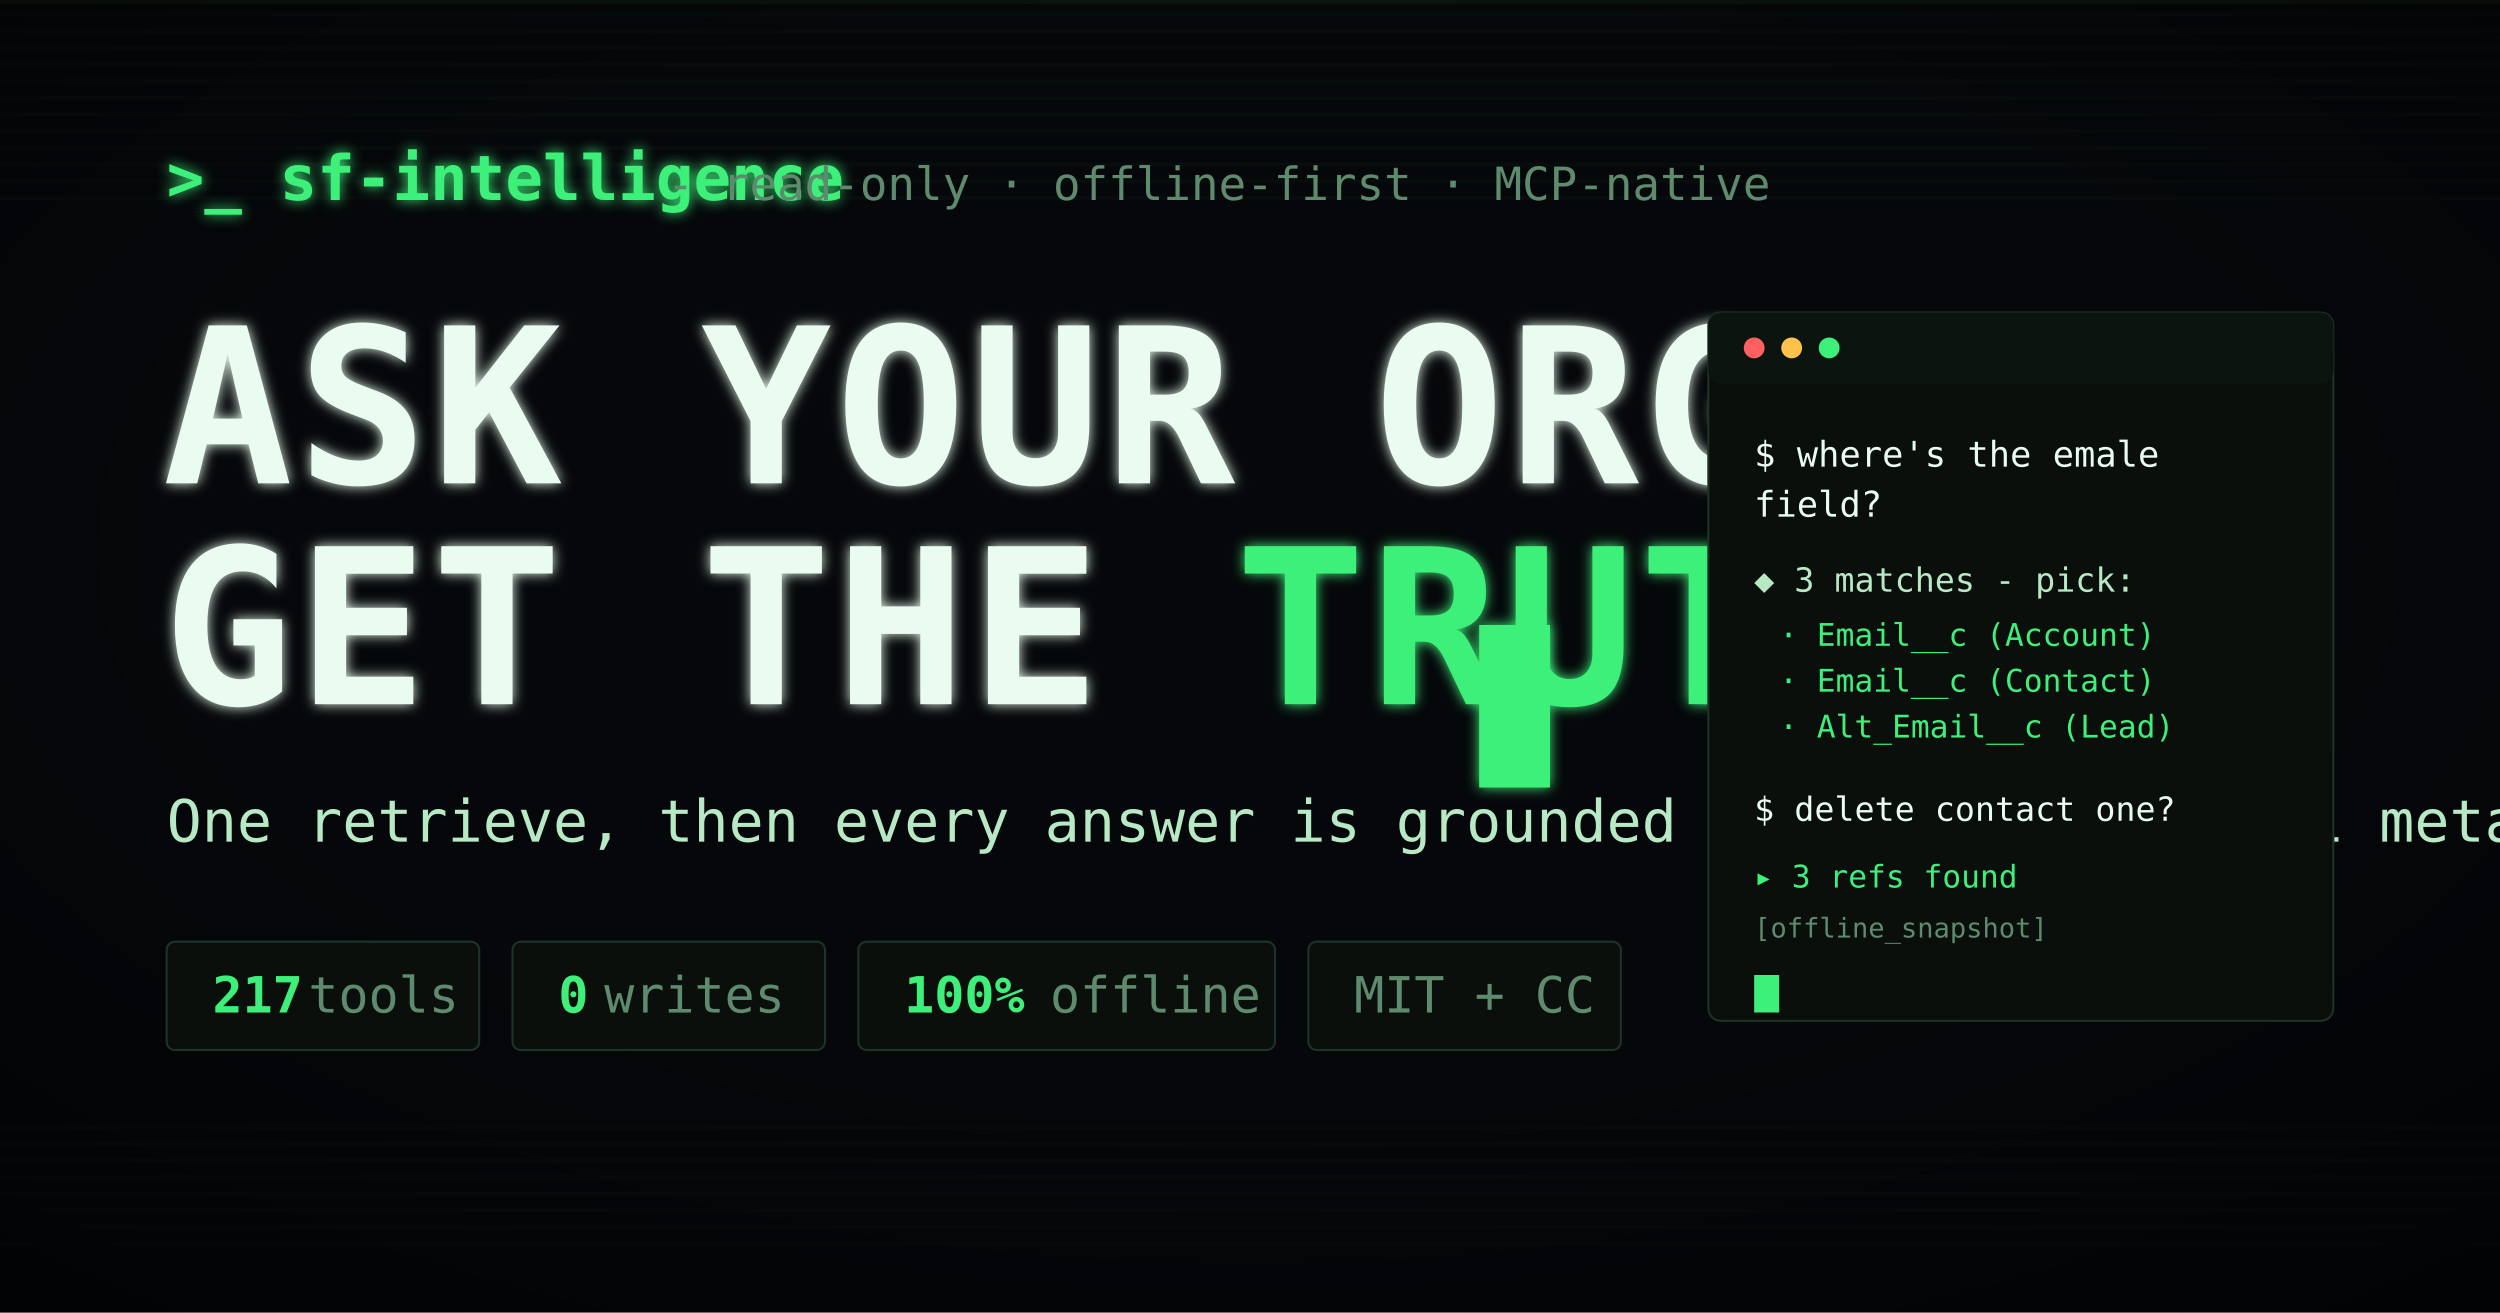
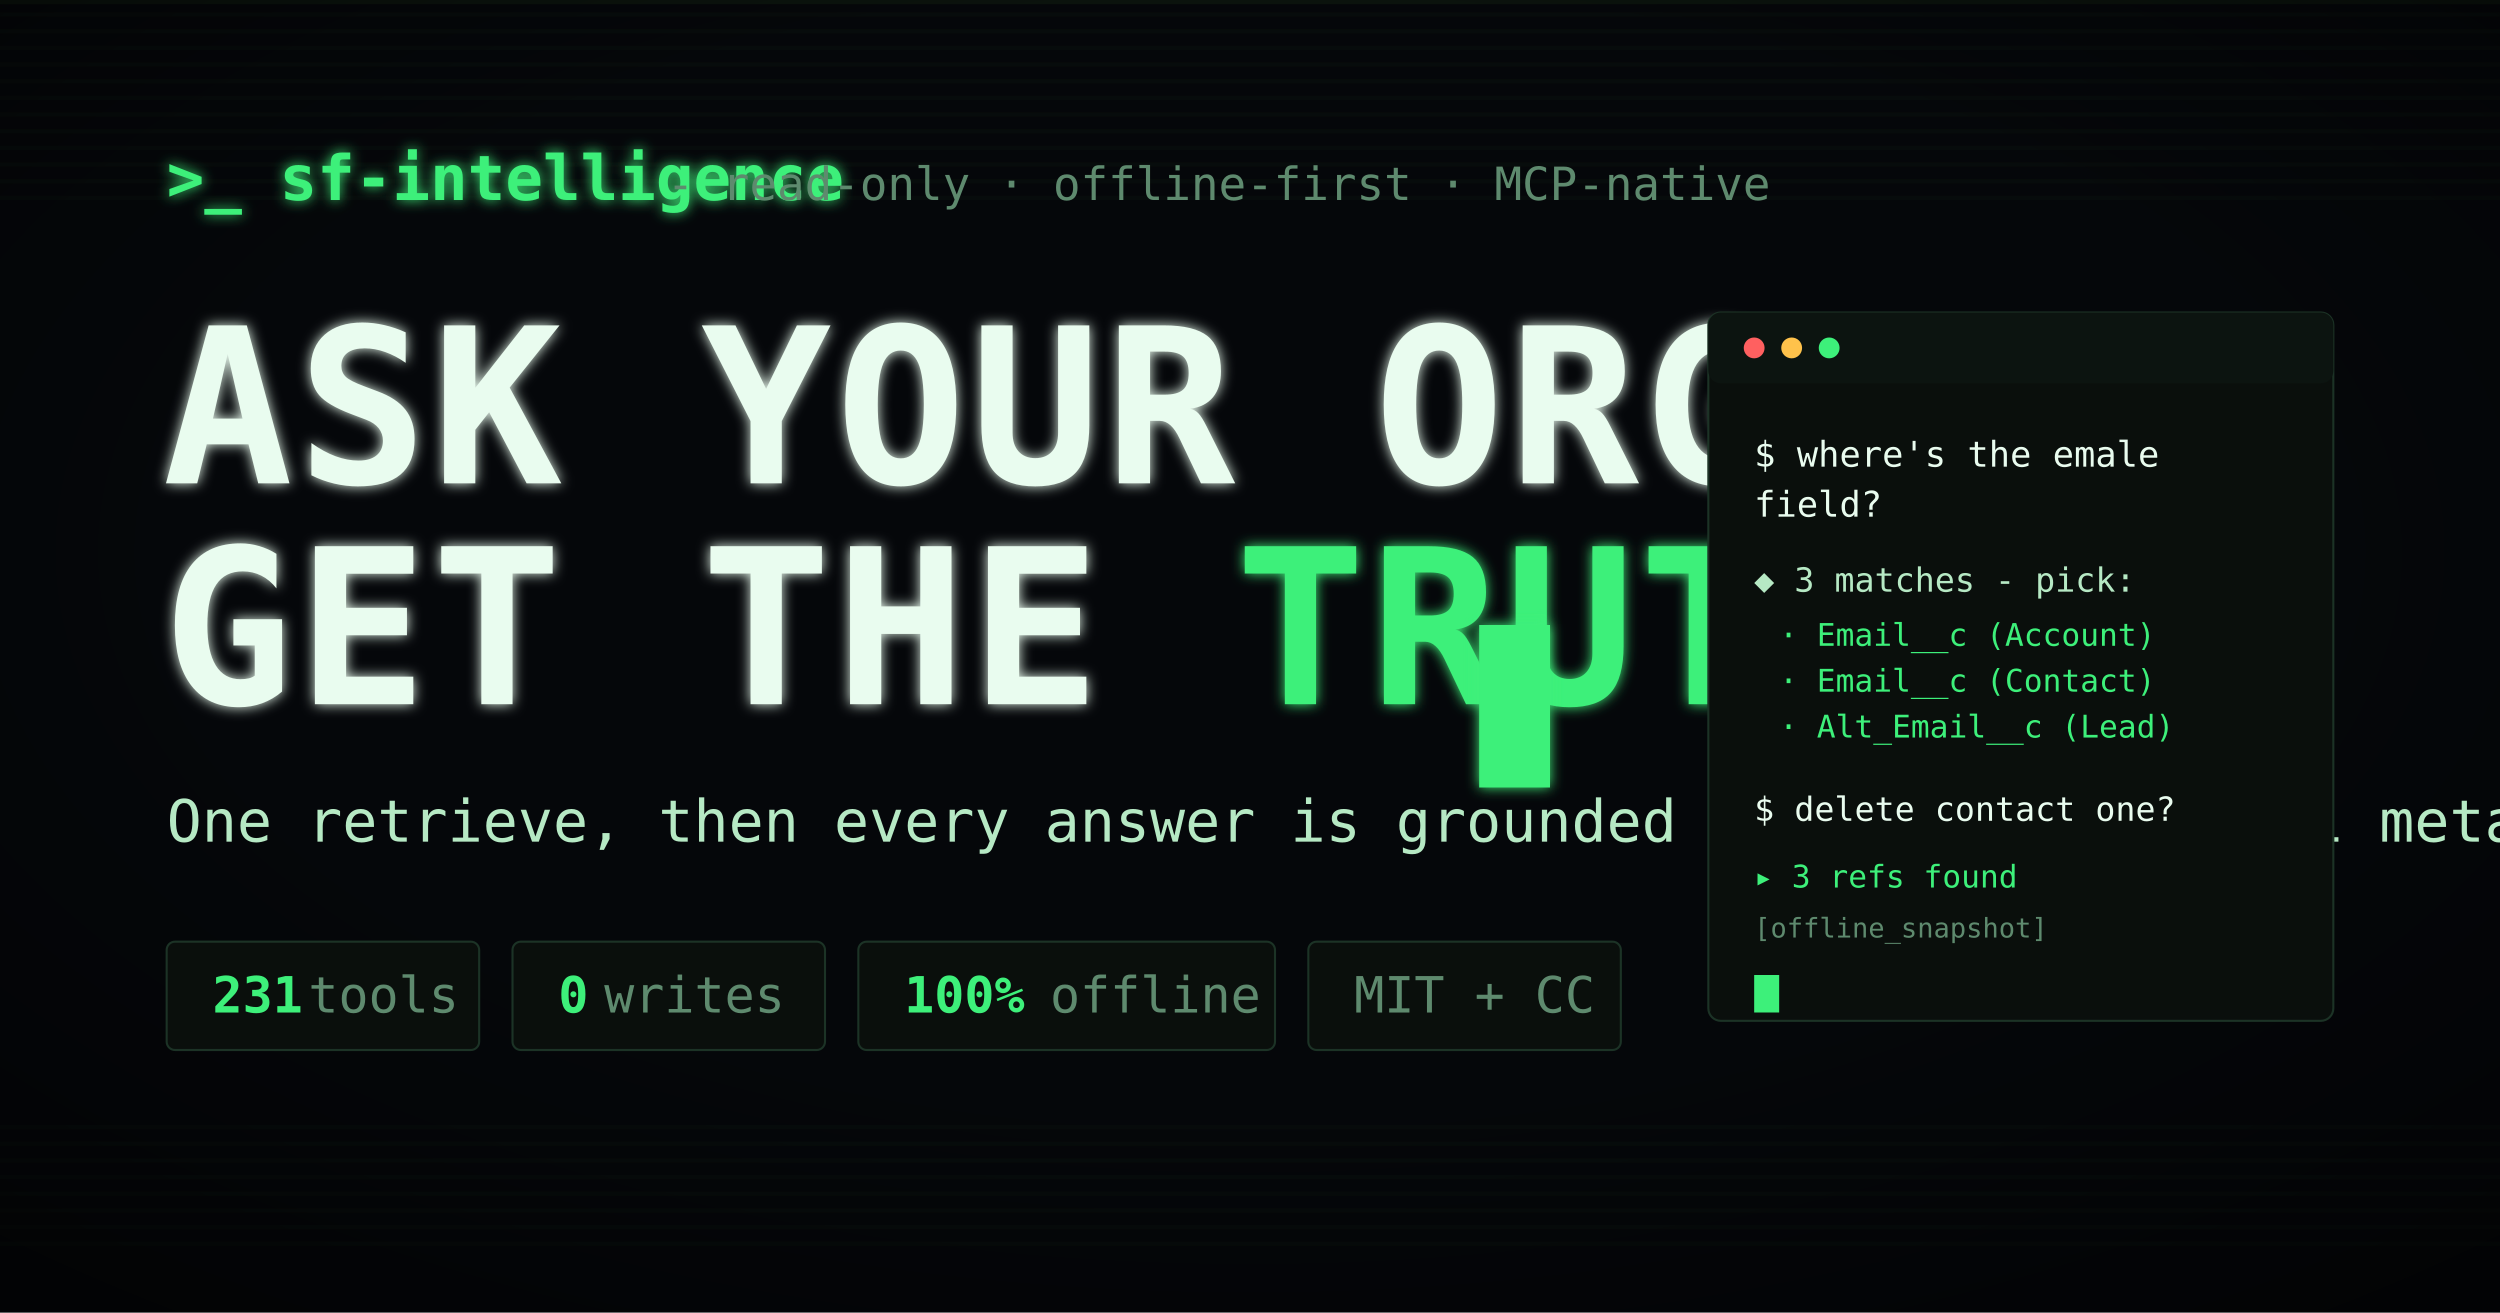
<svg xmlns="http://www.w3.org/2000/svg" viewBox="0 0 1200 630" font-family="ui-monospace, 'JetBrains Mono', SFMono-Regular, Menlo, monospace">
  <defs>
    <filter id="glow" x="-30%" y="-30%" width="160%" height="160%">
      <feGaussianBlur stdDeviation="3" result="b" />
      <feMerge>
        <feMergeNode in="b" />
        <feMergeNode in="SourceGraphic" />
      </feMerge>
    </filter>
  </defs>
  <rect width="1200" height="630" fill="#05070A" />
  <g fill="#0C140E" opacity="0.5">
    <g id="sl" />
  </g>
  <g fill="#0B130D">
    <rect x="0" y="0" width="1200" height="2" />
  </g>
  <g fill="#0A110C" opacity="0.55">
    <rect x="0" y="6" width="1200" height="2" />
    <rect x="0" y="14" width="1200" height="2" />
    <rect x="0" y="22" width="1200" height="2" />
    <rect x="0" y="30" width="1200" height="2" />
    <rect x="0" y="38" width="1200" height="2" />
    <rect x="0" y="46" width="1200" height="2" />
    <rect x="0" y="54" width="1200" height="2" />
    <rect x="0" y="62" width="1200" height="2" />
    <rect x="0" y="70" width="1200" height="2" />
    <rect x="0" y="78" width="1200" height="2" />
    <rect x="0" y="86" width="1200" height="2" />
    <rect x="0" y="94" width="1200" height="2" />
    <rect x="0" y="540" width="1200" height="2" />
    <rect x="0" y="548" width="1200" height="2" />
    <rect x="0" y="556" width="1200" height="2" />
    <rect x="0" y="564" width="1200" height="2" />
    <rect x="0" y="572" width="1200" height="2" />
    <rect x="0" y="580" width="1200" height="2" />
    <rect x="0" y="588" width="1200" height="2" />
    <rect x="0" y="596" width="1200" height="2" />
  </g>
  <rect width="1200" height="630" fill="url(#vg)" />
  <radialGradient id="vg" cx="0.5" cy="0.42" r="0.75">
    <stop offset="55%" stop-color="#000000" stop-opacity="0" />
    <stop offset="100%" stop-color="#000000" stop-opacity="0.55" />
  </radialGradient>
  <text x="80" y="96" fill="#3DF07A" font-size="30" font-weight="700" filter="url(#glow)">&gt;_ sf-intelligence</text>
  <text x="320" y="96" fill="#5E8A6E" font-size="22"> -  read-only · offline-first · MCP-native</text>
  <text x="78" y="232" fill="#E9FCEF" font-size="104" font-weight="700" letter-spacing="2" filter="url(#glow)">ASK YOUR ORG.</text>
  <text x="78" y="338" fill="#E9FCEF" font-size="104" font-weight="700" letter-spacing="2" filter="url(#glow)">GET THE <tspan fill="#3DF07A">TRUTH</tspan>.</text>
  <rect x="710" y="300" width="34" height="78" fill="#3DF07A" filter="url(#glow)" />
  <text x="80" y="404" fill="#B6E9C4" font-size="28">One retrieve, then every answer is grounded in your org's real metadata.</text>
  <g font-size="24">
    <g transform="translate(80,452)">
      <rect width="150" height="52" rx="4" fill="#0A0F0C" stroke="#1C3326" />
-       <text x="22" y="34" fill="#3DF07A" font-weight="700">217</text>
+       <text x="22" y="34" fill="#3DF07A" font-weight="700">231</text>
      <text x="68" y="34" fill="#5E8A6E">tools</text>
    </g>
    <g transform="translate(246,452)">
      <rect width="150" height="52" rx="4" fill="#0A0F0C" stroke="#1C3326" />
      <text x="22" y="34" fill="#3DF07A" font-weight="700">0</text>
      <text x="44" y="34" fill="#5E8A6E">writes</text>
    </g>
    <g transform="translate(412,452)">
      <rect width="200" height="52" rx="4" fill="#0A0F0C" stroke="#1C3326" />
      <text x="22" y="34" fill="#3DF07A" font-weight="700">100%</text>
      <text x="92" y="34" fill="#5E8A6E">offline</text>
    </g>
    <g transform="translate(628,452)">
      <rect width="150" height="52" rx="4" fill="#0A0F0C" stroke="#1C3326" />
      <text x="22" y="34" fill="#5E8A6E">MIT + CC</text>
    </g>
  </g>
  <g transform="translate(820,150)">
    <rect width="300" height="340" rx="6" fill="#0A0F0C" stroke="#1C3326" />
    <rect width="300" height="34" rx="6" fill="#0C1410" />
    <circle cx="22" cy="17" r="5" fill="#FF6060" />
    <circle cx="40" cy="17" r="5" fill="#FFC24B" />
    <circle cx="58" cy="17" r="5" fill="#3DF07A" />
    <text x="22" y="74" fill="#E9FCEF" font-size="17">$ where's the emale</text>
    <text x="22" y="98" fill="#E9FCEF" font-size="17">  field?</text>
    <text x="22" y="134" fill="#B6E9C4" font-size="16">◆ 3 matches  -  pick:</text>
    <text x="34" y="160" fill="#3DF07A" font-size="15">· Email__c (Account)</text>
    <text x="34" y="182" fill="#3DF07A" font-size="15">· Email__c (Contact)</text>
    <text x="34" y="204" fill="#3DF07A" font-size="15">· Alt_Email__c (Lead)</text>
    <text x="22" y="244" fill="#E9FCEF" font-size="16">$ delete contact one?</text>
    <text x="22" y="276" fill="#3DF07A" font-size="15">▸ 3 refs found</text>
    <text x="22" y="300" fill="#5E8A6E" font-size="13">[offline_snapshot]</text>
    <rect x="22" y="318" width="12" height="18" fill="#3DF07A" />
  </g>
</svg>
